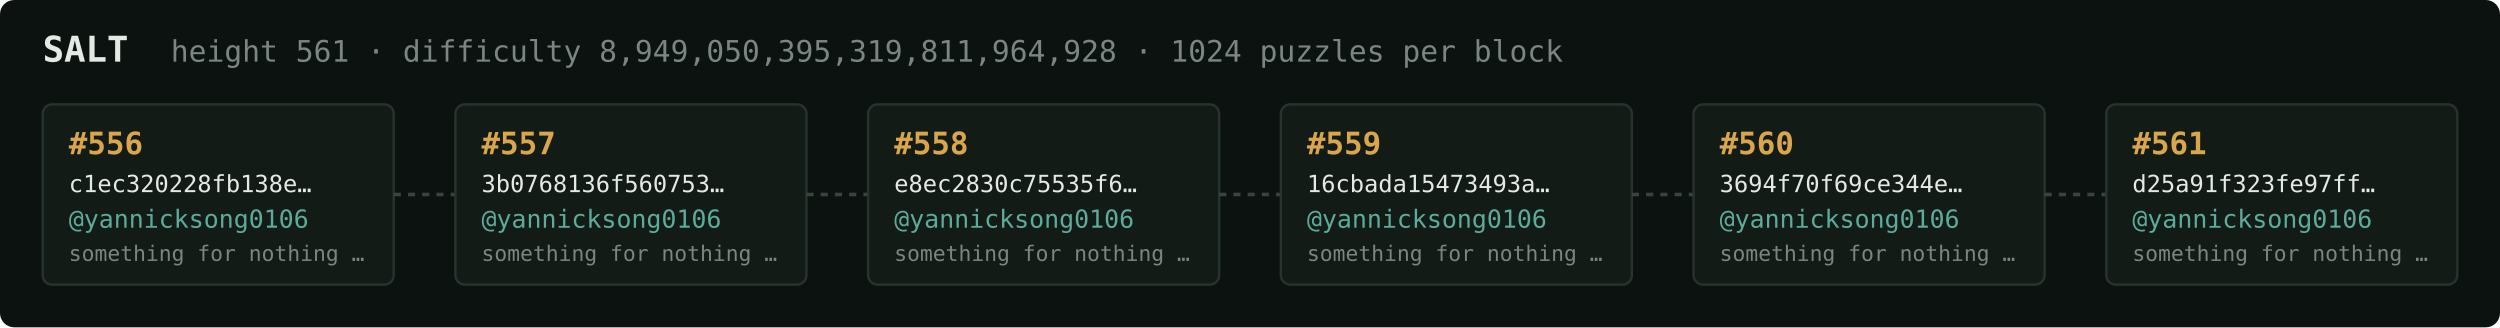
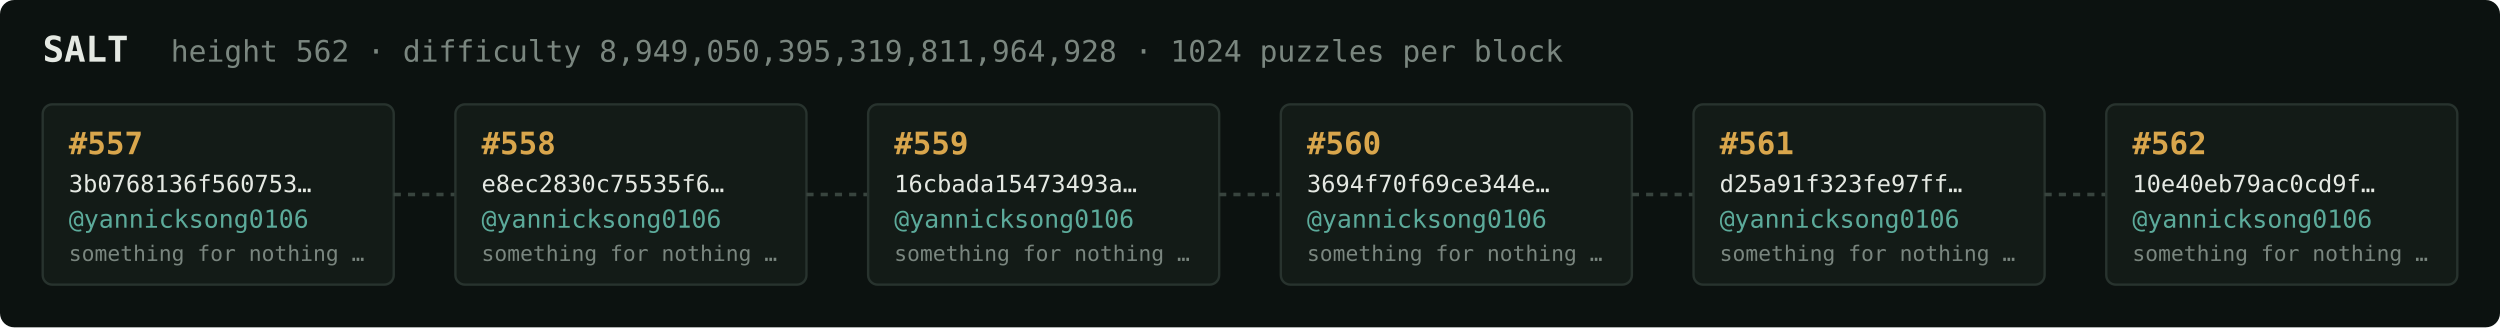
<svg xmlns="http://www.w3.org/2000/svg" width="1054" height="138" viewBox="0 0 1054 138" font-family="ui-monospace,SFMono-Regular,Menlo,monospace">
  <rect fill="#0c1210" width="1054" height="138" rx="6" />
  <text x="18" y="26" fill="#e5e9e3" font-size="15" font-weight="700">SALT</text>
-   <text x="72" y="26" fill="#7a867f" font-size="12.5">height 561 · difficulty 8,949,050,395,319,811,964,928 · 1024 puzzles per block</text>
+   <text x="72" y="26" fill="#7a867f" font-size="12.5">height 562 · difficulty 8,949,050,395,319,811,964,928 · 1024 puzzles per block</text>
  <rect x="18" y="44" width="148" height="76" rx="4" fill="#131b17" stroke="#28332e" stroke-width="1" />
-   <text x="29" y="65" fill="#d9a64c" font-size="13" font-weight="700">#556</text>
-   <text x="29" y="81" fill="#e5e9e3" font-size="10">c1ec320228fb138e…</text>
+   <text x="29" y="65" fill="#d9a64c" font-size="13" font-weight="700">#557</text>
+   <text x="29" y="81" fill="#e5e9e3" font-size="10">3b0768136f560753…</text>
  <text x="29" y="96" fill="#5cab9b" font-size="10.5">@yannicksong0106</text>
  <text x="29" y="110" fill="#7a867f" font-size="9">something for nothing …</text>
  <line x1="166" y1="82.0" x2="192" y2="82.0" stroke="#38443e" stroke-width="1.5" stroke-dasharray="3 3" />
  <rect x="192" y="44" width="148" height="76" rx="4" fill="#131b17" stroke="#28332e" stroke-width="1" />
-   <text x="203" y="65" fill="#d9a64c" font-size="13" font-weight="700">#557</text>
-   <text x="203" y="81" fill="#e5e9e3" font-size="10">3b0768136f560753…</text>
+   <text x="203" y="65" fill="#d9a64c" font-size="13" font-weight="700">#558</text>
+   <text x="203" y="81" fill="#e5e9e3" font-size="10">e8ec2830c75535f6…</text>
  <text x="203" y="96" fill="#5cab9b" font-size="10.5">@yannicksong0106</text>
  <text x="203" y="110" fill="#7a867f" font-size="9">something for nothing …</text>
  <line x1="340" y1="82.0" x2="366" y2="82.0" stroke="#38443e" stroke-width="1.5" stroke-dasharray="3 3" />
  <rect x="366" y="44" width="148" height="76" rx="4" fill="#131b17" stroke="#28332e" stroke-width="1" />
-   <text x="377" y="65" fill="#d9a64c" font-size="13" font-weight="700">#558</text>
-   <text x="377" y="81" fill="#e5e9e3" font-size="10">e8ec2830c75535f6…</text>
+   <text x="377" y="65" fill="#d9a64c" font-size="13" font-weight="700">#559</text>
+   <text x="377" y="81" fill="#e5e9e3" font-size="10">16cbada15473493a…</text>
  <text x="377" y="96" fill="#5cab9b" font-size="10.5">@yannicksong0106</text>
  <text x="377" y="110" fill="#7a867f" font-size="9">something for nothing …</text>
  <line x1="514" y1="82.0" x2="540" y2="82.0" stroke="#38443e" stroke-width="1.5" stroke-dasharray="3 3" />
  <rect x="540" y="44" width="148" height="76" rx="4" fill="#131b17" stroke="#28332e" stroke-width="1" />
-   <text x="551" y="65" fill="#d9a64c" font-size="13" font-weight="700">#559</text>
-   <text x="551" y="81" fill="#e5e9e3" font-size="10">16cbada15473493a…</text>
+   <text x="551" y="65" fill="#d9a64c" font-size="13" font-weight="700">#560</text>
+   <text x="551" y="81" fill="#e5e9e3" font-size="10">3694f70f69ce344e…</text>
  <text x="551" y="96" fill="#5cab9b" font-size="10.5">@yannicksong0106</text>
  <text x="551" y="110" fill="#7a867f" font-size="9">something for nothing …</text>
  <line x1="688" y1="82.0" x2="714" y2="82.0" stroke="#38443e" stroke-width="1.5" stroke-dasharray="3 3" />
  <rect x="714" y="44" width="148" height="76" rx="4" fill="#131b17" stroke="#28332e" stroke-width="1" />
-   <text x="725" y="65" fill="#d9a64c" font-size="13" font-weight="700">#560</text>
-   <text x="725" y="81" fill="#e5e9e3" font-size="10">3694f70f69ce344e…</text>
+   <text x="725" y="65" fill="#d9a64c" font-size="13" font-weight="700">#561</text>
+   <text x="725" y="81" fill="#e5e9e3" font-size="10">d25a91f323fe97ff…</text>
  <text x="725" y="96" fill="#5cab9b" font-size="10.5">@yannicksong0106</text>
  <text x="725" y="110" fill="#7a867f" font-size="9">something for nothing …</text>
  <line x1="862" y1="82.0" x2="888" y2="82.0" stroke="#38443e" stroke-width="1.5" stroke-dasharray="3 3" />
  <rect x="888" y="44" width="148" height="76" rx="4" fill="#131b17" stroke="#28332e" stroke-width="1" />
-   <text x="899" y="65" fill="#d9a64c" font-size="13" font-weight="700">#561</text>
-   <text x="899" y="81" fill="#e5e9e3" font-size="10">d25a91f323fe97ff…</text>
+   <text x="899" y="65" fill="#d9a64c" font-size="13" font-weight="700">#562</text>
+   <text x="899" y="81" fill="#e5e9e3" font-size="10">10e40eb79ac0cd9f…</text>
  <text x="899" y="96" fill="#5cab9b" font-size="10.5">@yannicksong0106</text>
  <text x="899" y="110" fill="#7a867f" font-size="9">something for nothing …</text>
</svg>
